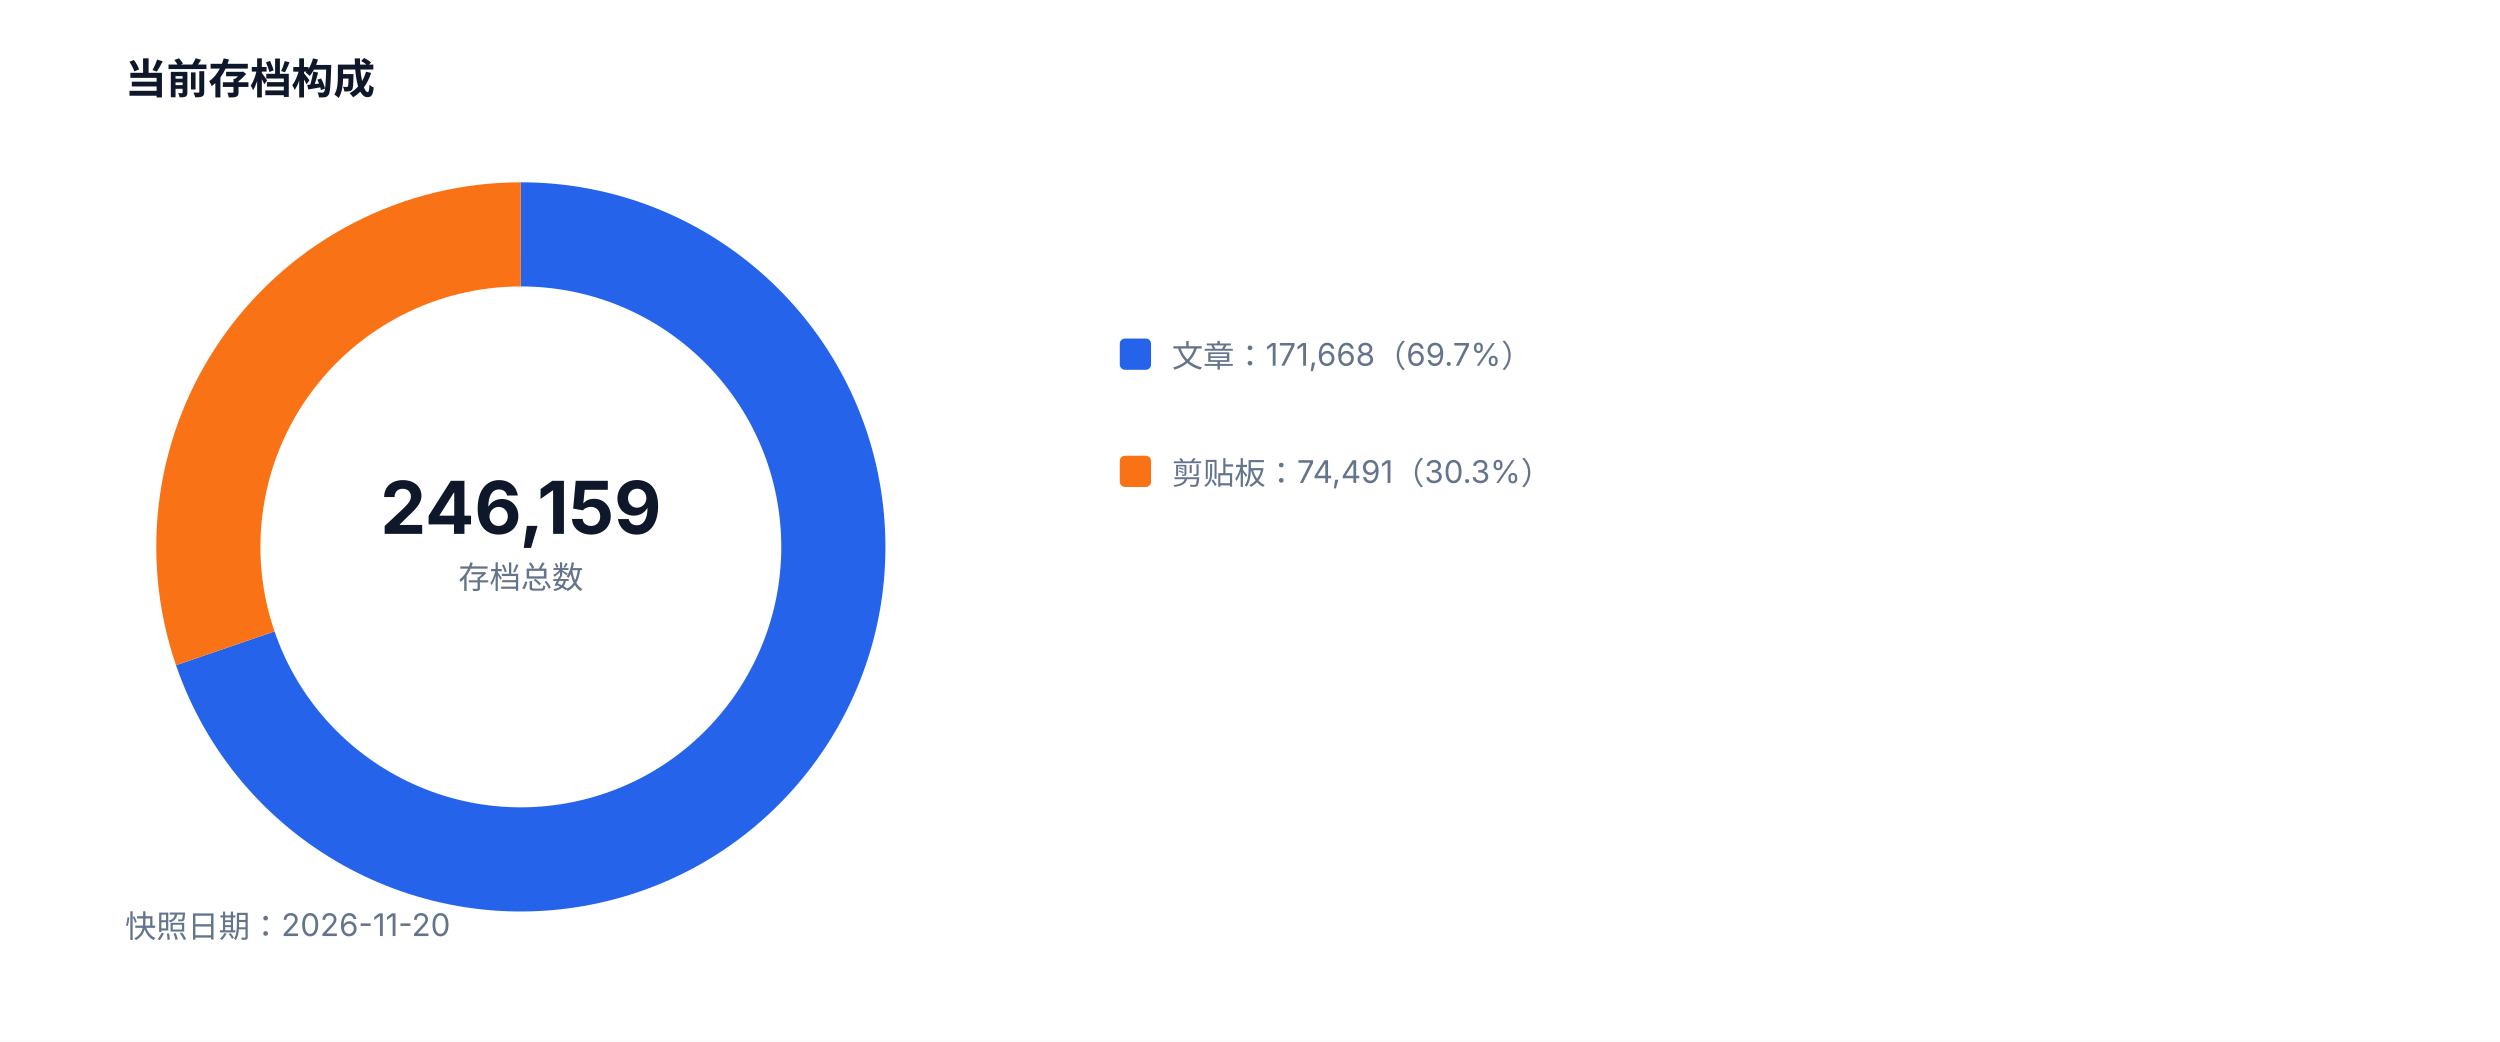
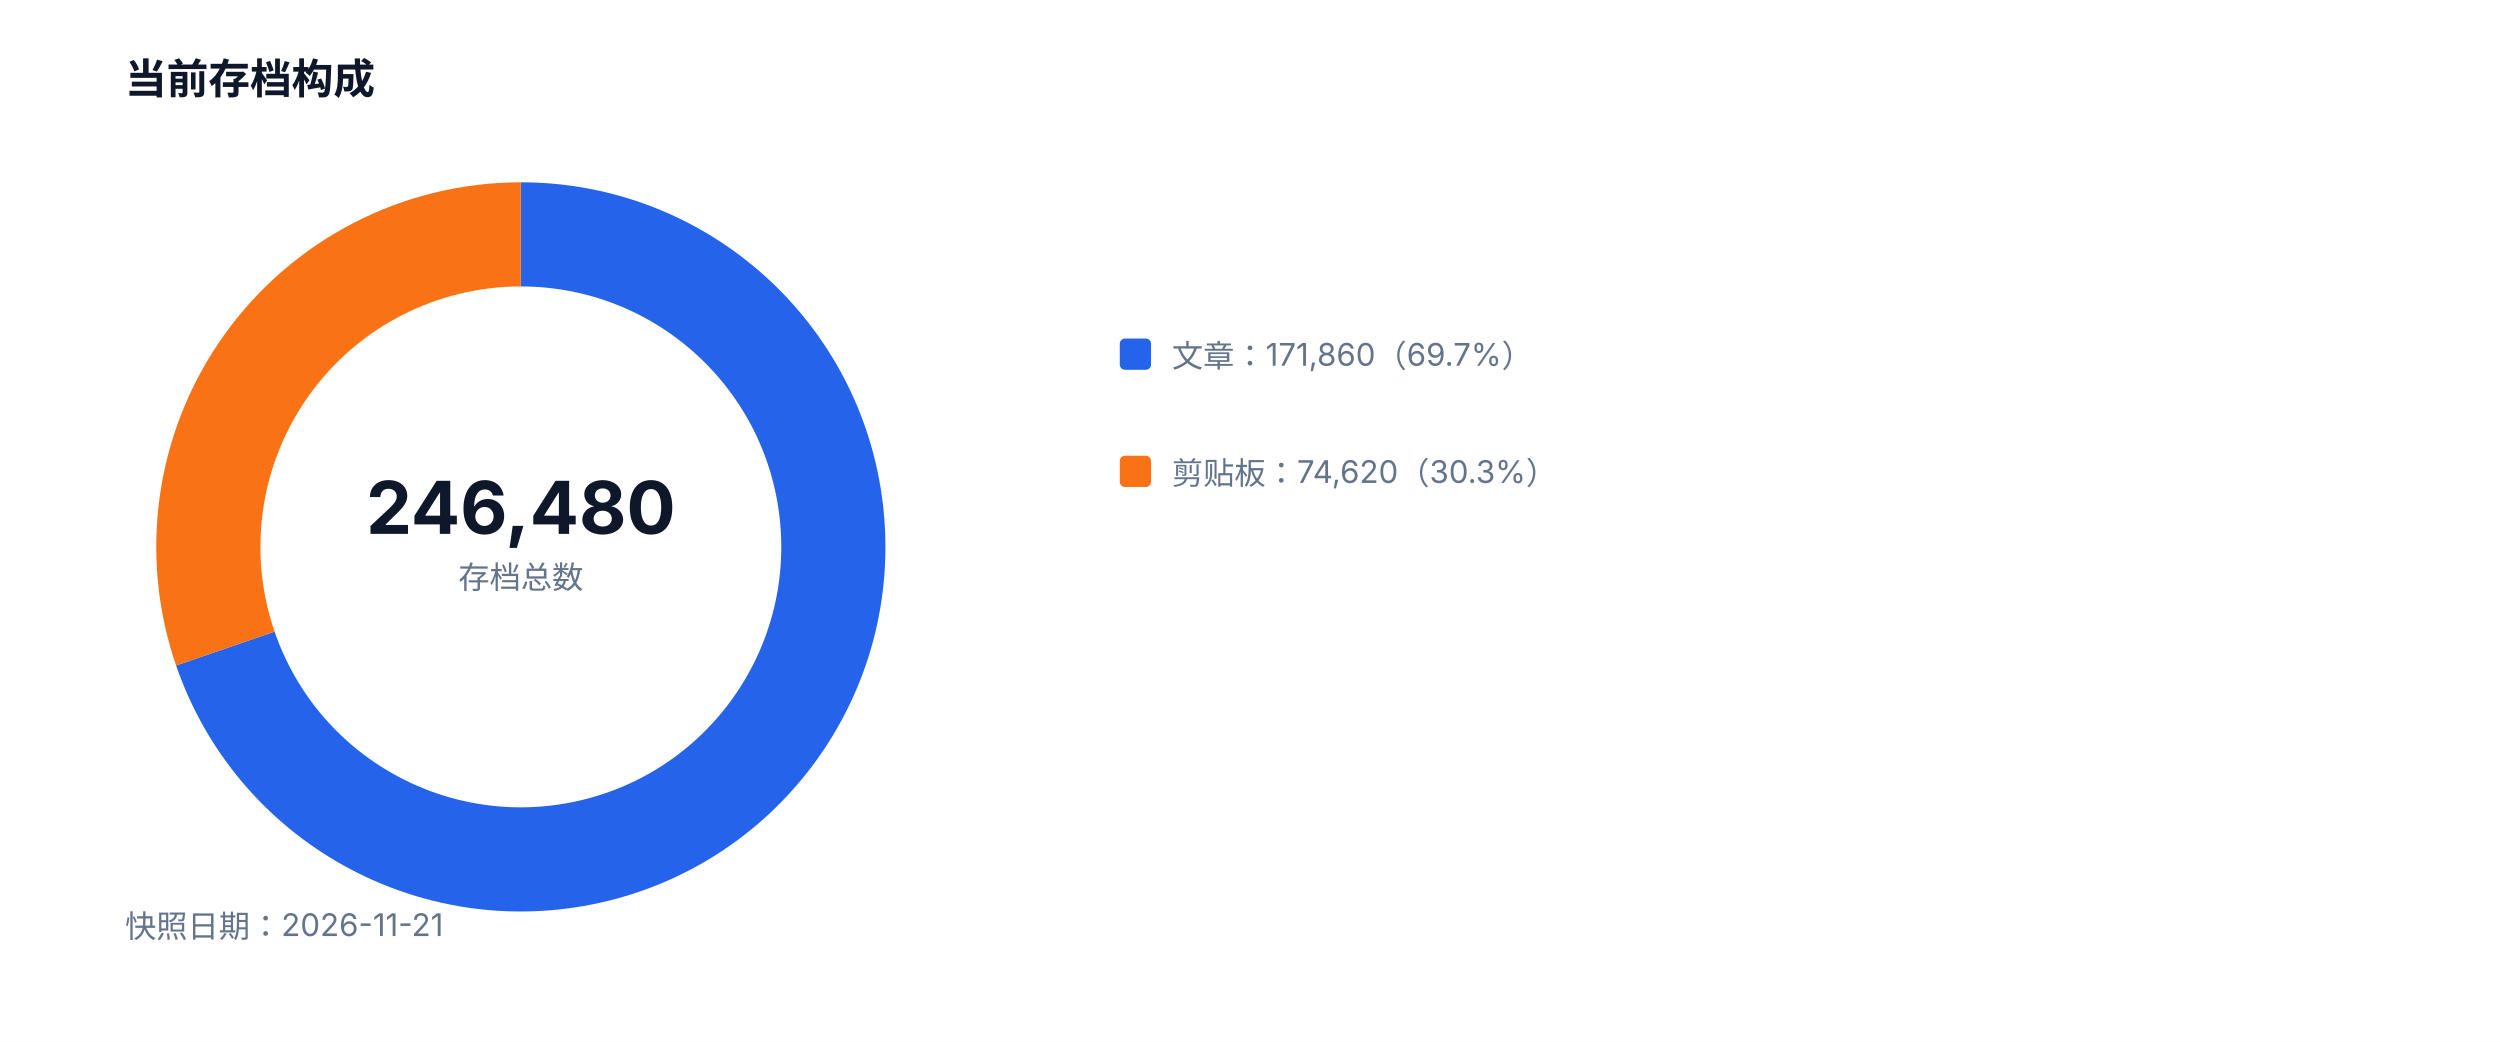
<svg xmlns="http://www.w3.org/2000/svg" width="960" height="400" viewBox="0 0 960 400" role="img">
  <style>text{font-family:-apple-system,BlinkMacSystemFont,'Segoe UI',sans-serif;fill:#334155}.muted{fill:#64748b;font-size:12px}.value{fill:#0f172a;font-size:28px;font-weight:700}.title{fill:#0f172a;font-size:16px;font-weight:700}</style>
  <rect width="100%" height="100%" fill="#ffffff" />
  <text x="48" y="36" class="title">当前存档构成</text>
-   <path d="M 200 90 A 120 120 0 1 1 86.50 248.95" fill="none" stroke="#2563eb" stroke-width="40" />
-   <path d="M 86.50 248.95 A 120 120 0 0 1 200 90" fill="none" stroke="#f97316" stroke-width="40" />
-   <text x="200" y="205" text-anchor="middle" class="value">246,159</text>
+   <path d="M 200 90 A 120 120 0 1 1 86.53 249.04" fill="none" stroke="#2563eb" stroke-width="40" />
+   <path d="M 86.53 249.04 A 120 120 0 0 1 200 90" fill="none" stroke="#f97316" stroke-width="40" />
+   <text x="200" y="205" text-anchor="middle" class="value">246,480</text>
  <text x="200" y="226" text-anchor="middle" class="muted">存档总数</text>
  <rect x="430" y="130" width="12" height="12" fill="#2563eb" rx="2" />
-   <text x="450" y="141" class="muted">文章：171,668（69.7%）</text>
+   <text x="450" y="141" class="muted">文章：171,860（69.7%）</text>
  <rect x="430" y="175" width="12" height="12" fill="#f97316" rx="2" />
-   <text x="450" y="186" class="muted">剪贴板：74,491（30.3%）</text>
-   <text x="48" y="360" class="muted">快照日期：2026-11-20</text>
+   <text x="450" y="186" class="muted">剪贴板：74,620（30.3%）</text>
+   <text x="48" y="360" class="muted">快照日期：2026-11-21</text>
</svg>
